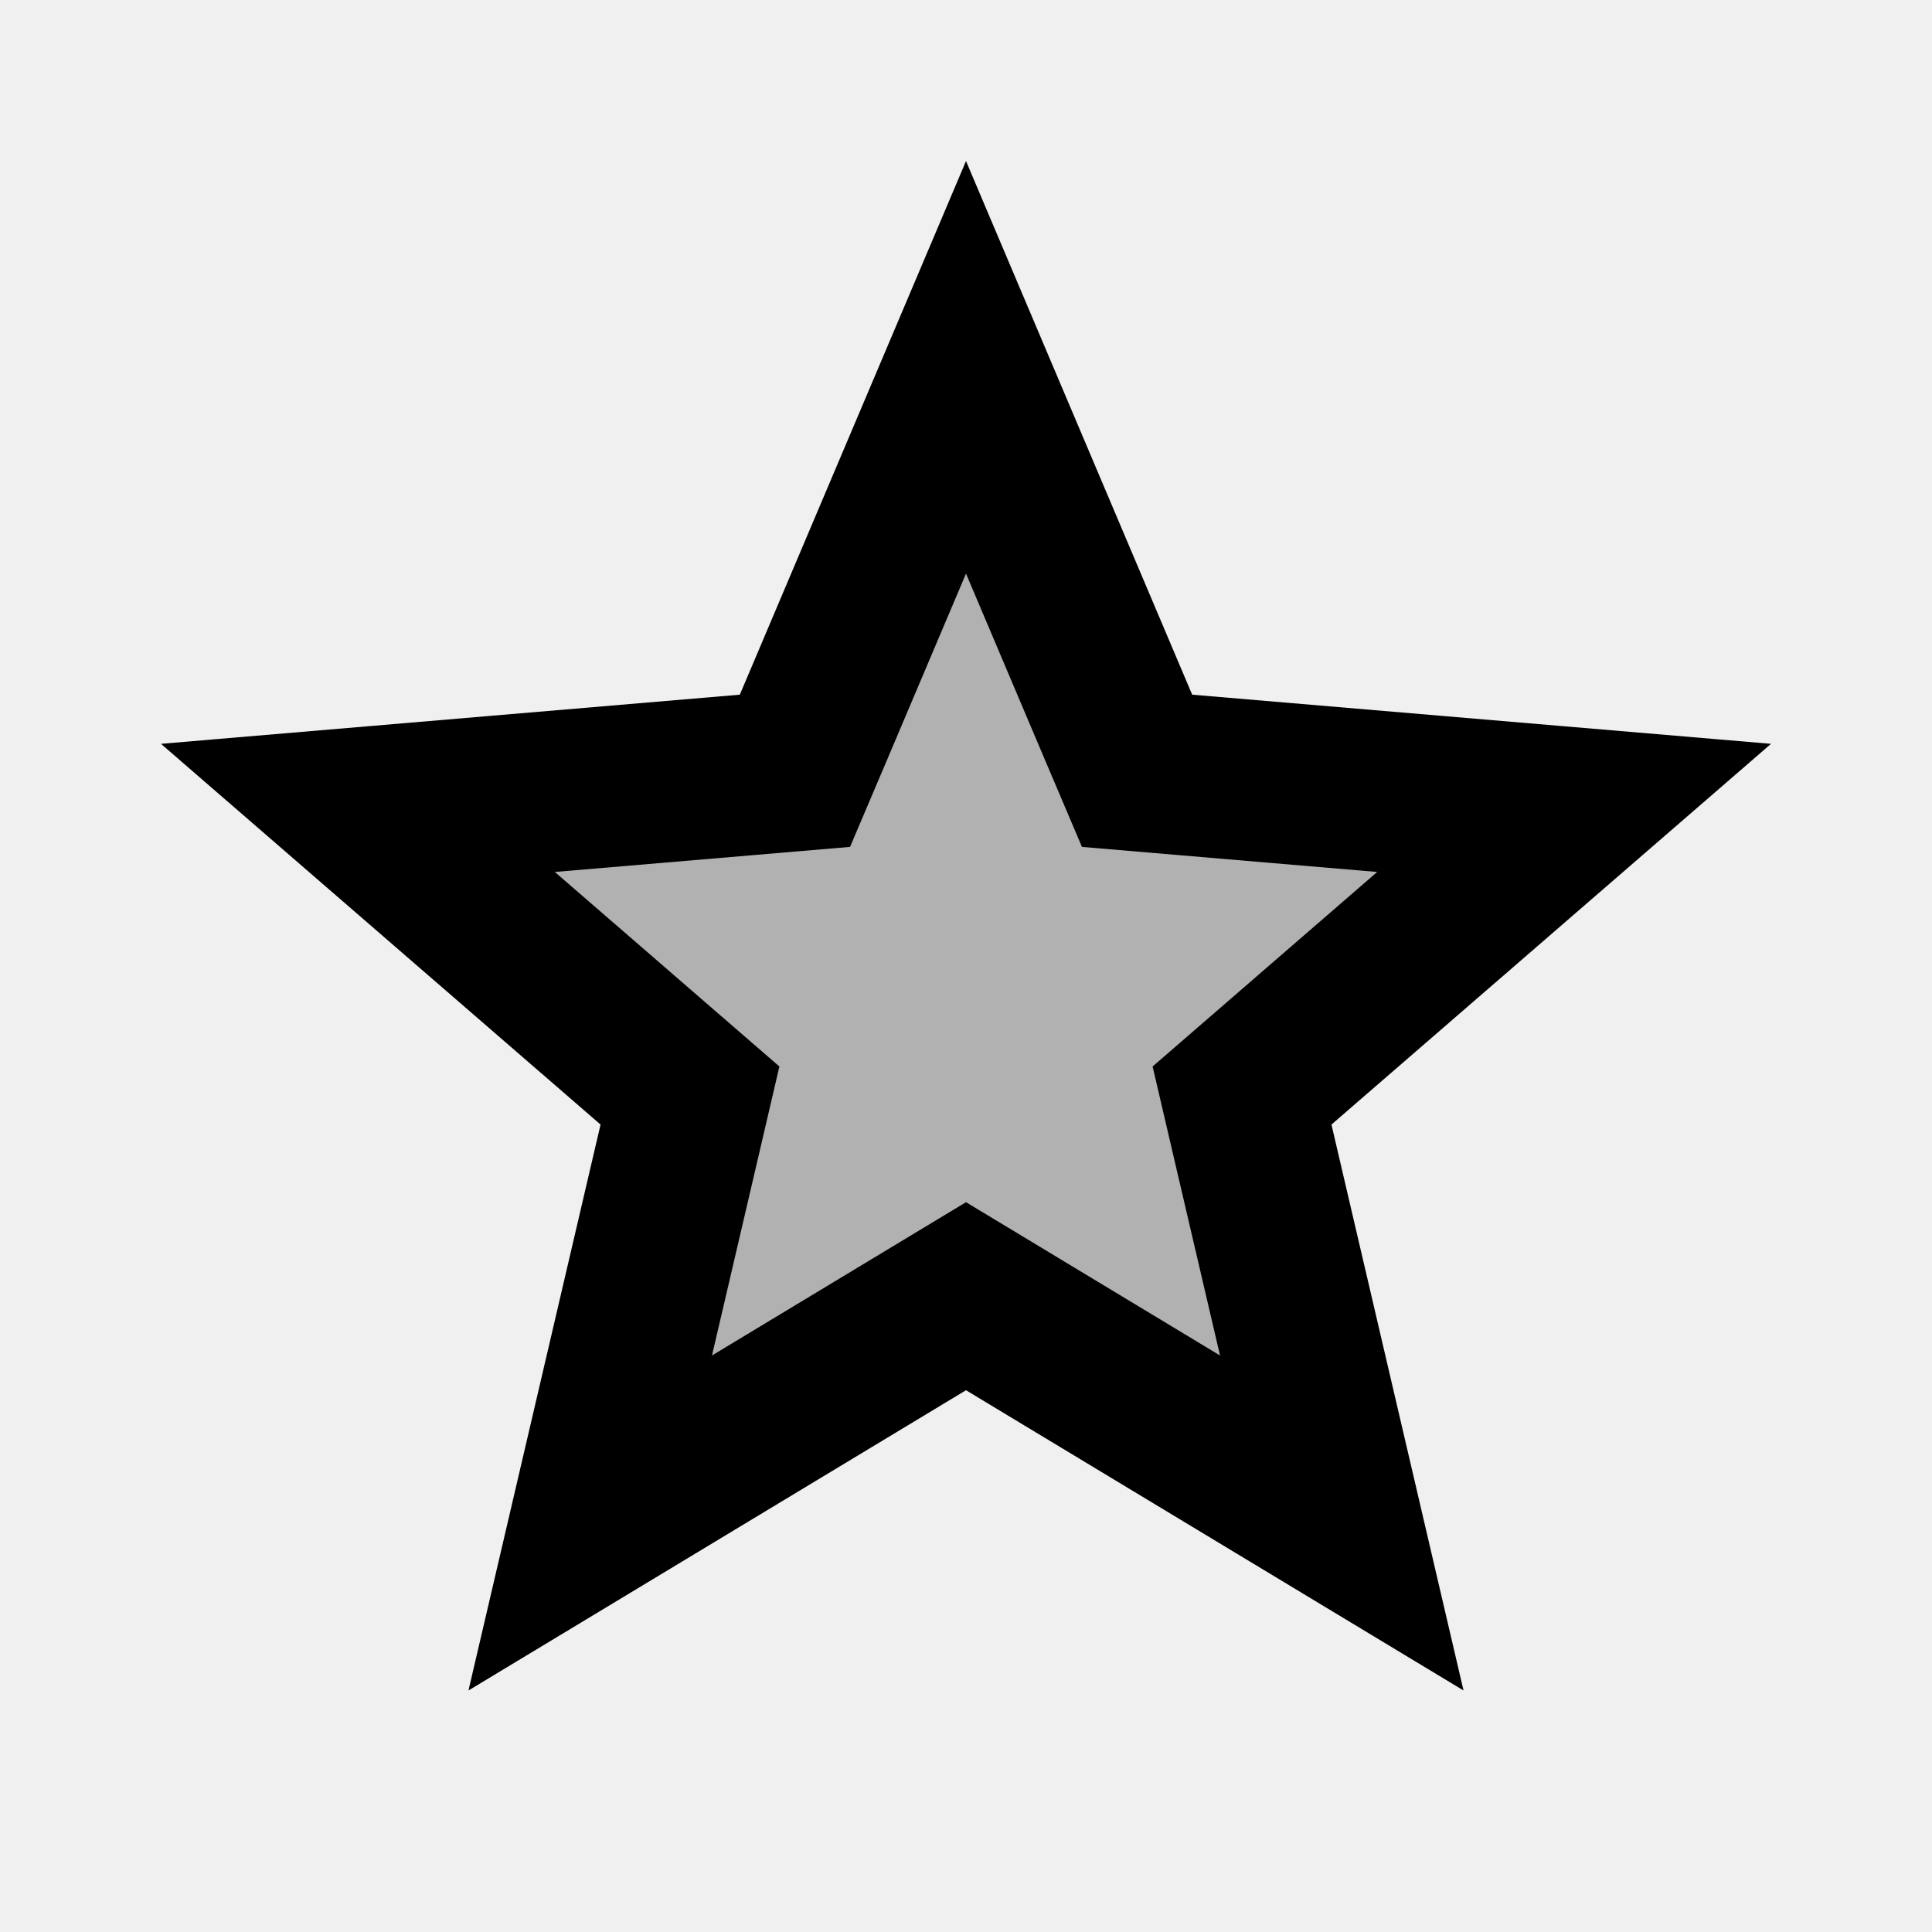
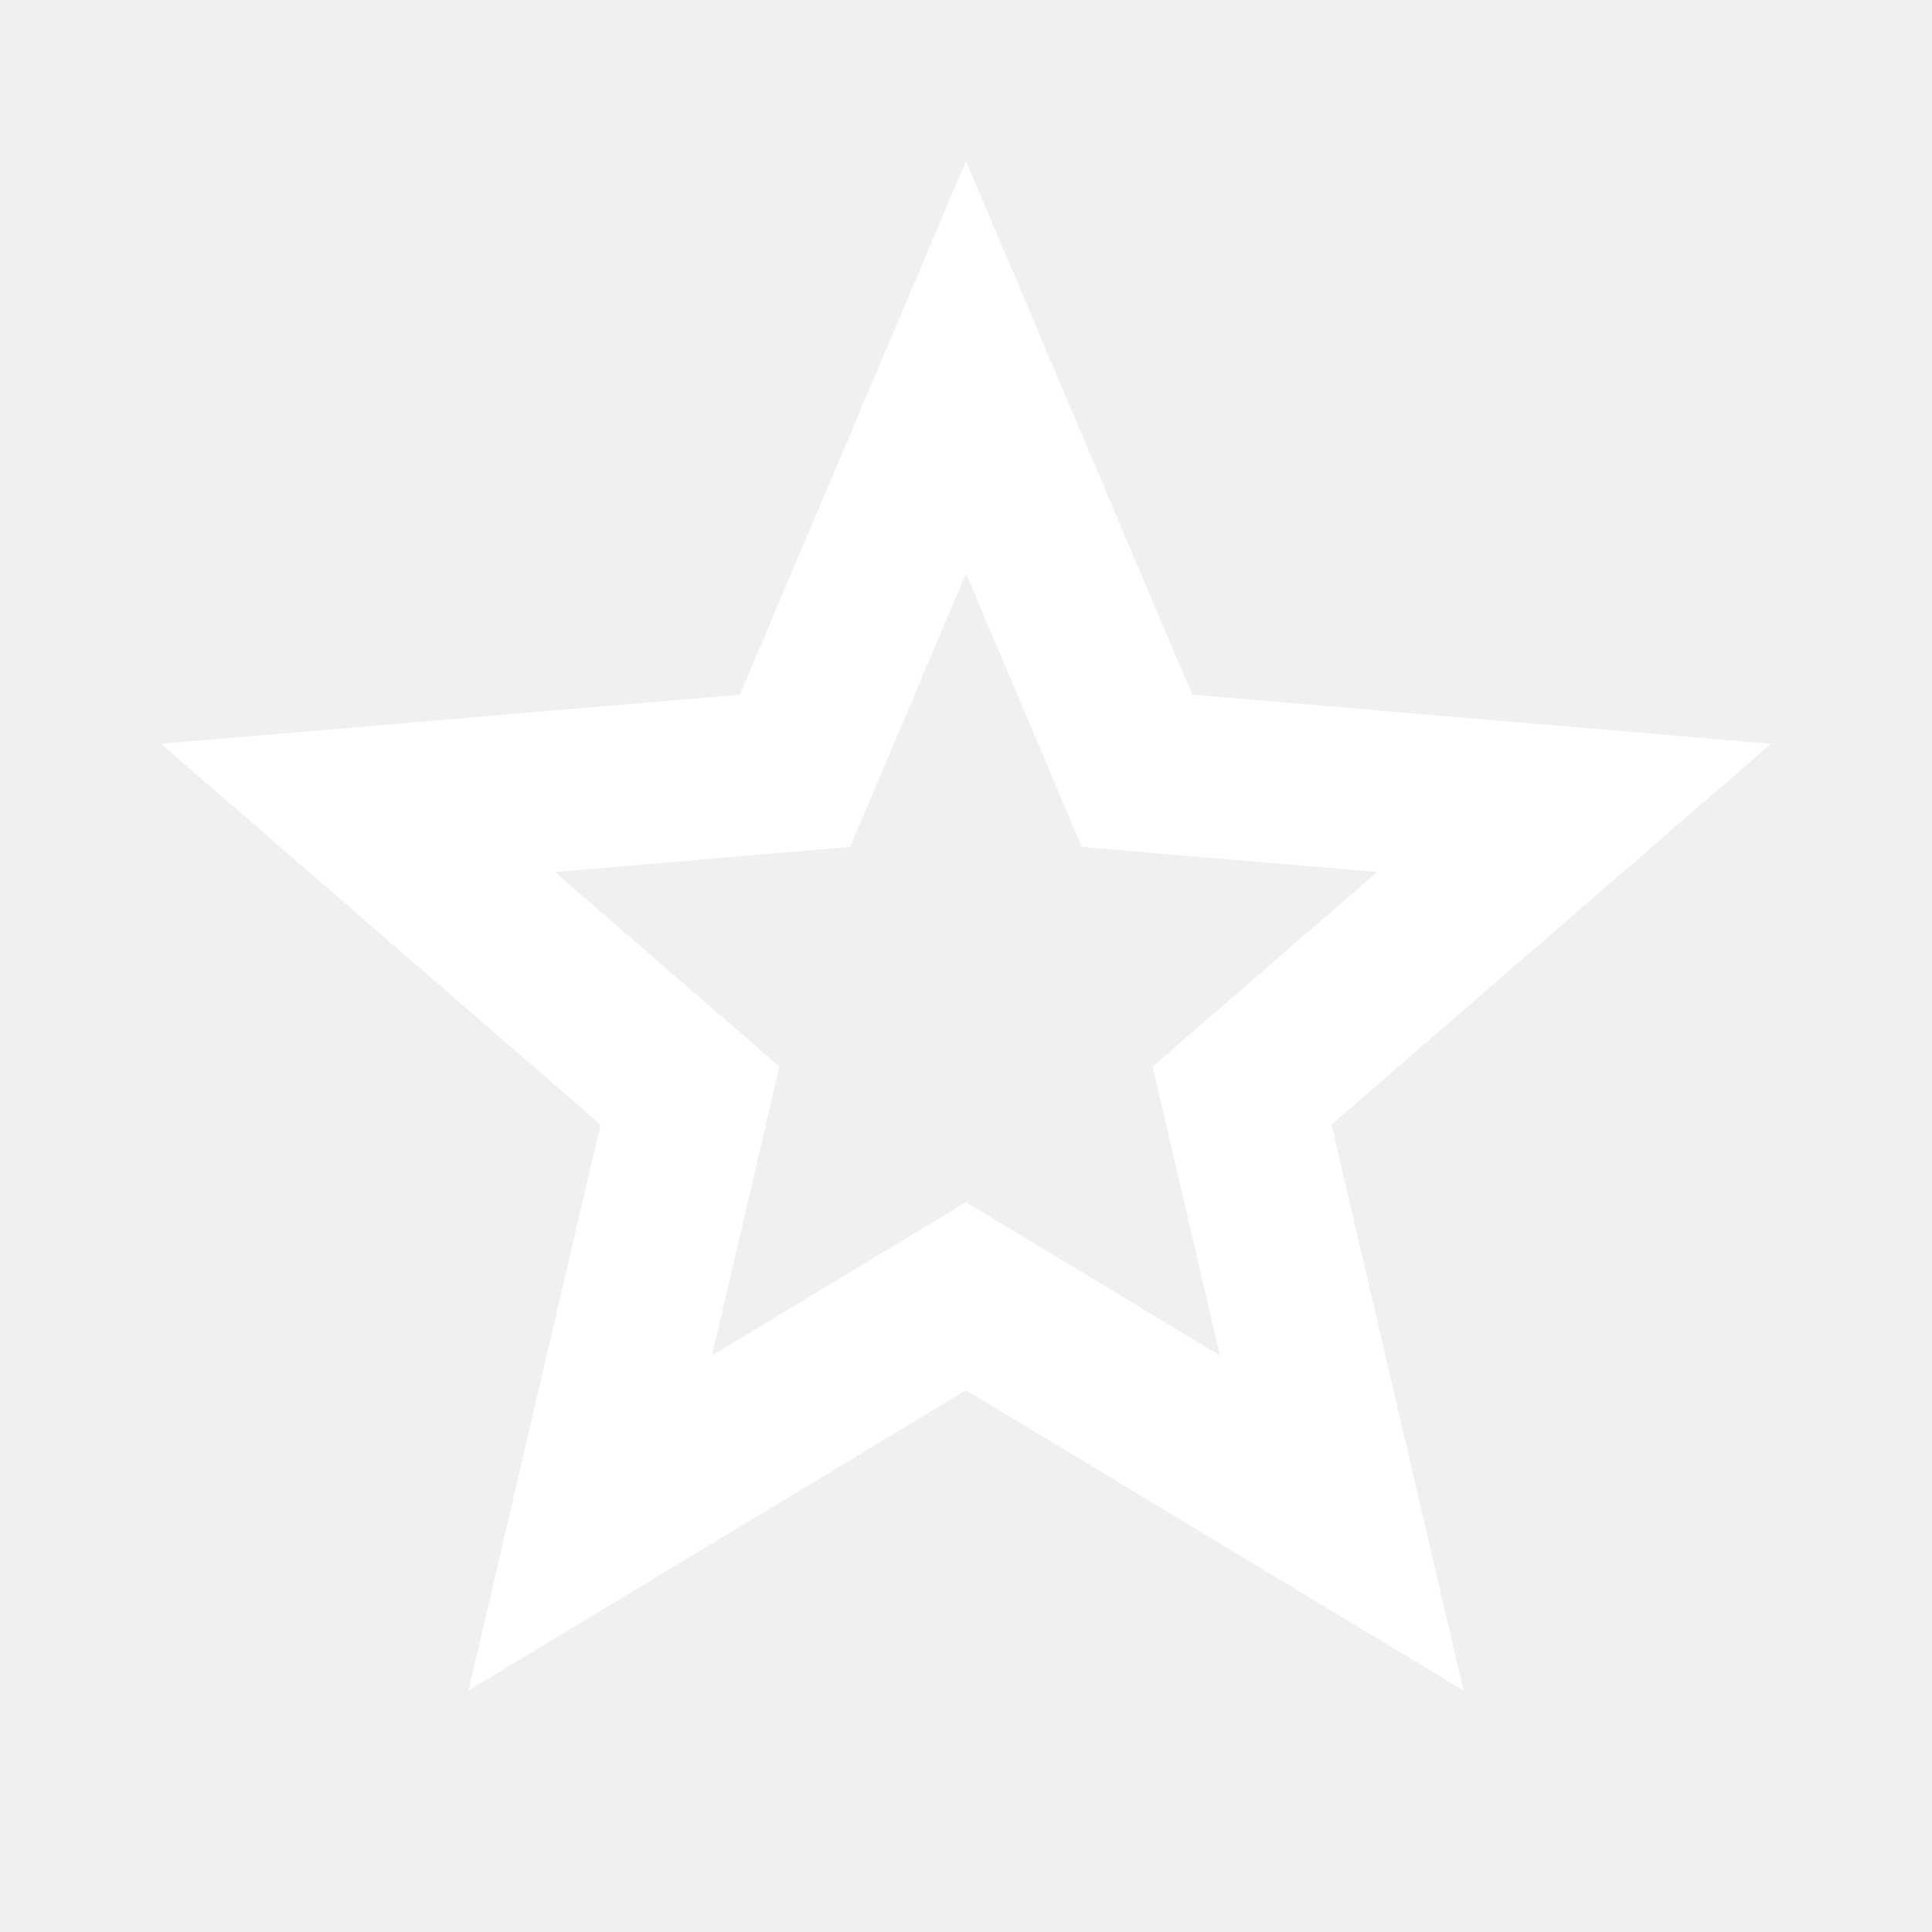
<svg xmlns="http://www.w3.org/2000/svg" width="24" height="24" viewBox="0 0 24 24" fill="none">
-   <path d="M12.517 16.414L12 16.102L11.483 16.414L7.332 18.919L8.434 14.197L8.571 13.609L8.115 13.214L4.446 10.036L9.275 9.626L9.875 9.575L10.111 9.02L12 4.563L13.889 9.02L14.125 9.575L14.726 9.626L19.554 10.036L15.885 13.214L15.429 13.609L15.566 14.197L16.668 18.919L12.517 16.414Z" fill="#727272" fill-opacity="0.5" stroke="black" stroke-width="2" />
+   <path fill-rule="evenodd" clip-rule="evenodd" d="M12 14.934L15.155 16.838L14.318 13.249L17.108 10.832L13.439 10.521L12 7.125L10.561 10.521L6.892 10.832L9.682 13.249L8.845 16.838L12 14.934ZM5.82 21L7.46 13.97L2 9.24L9.19 8.63L12 2L14.81 8.63L22 9.24L16.54 13.97L18.18 21L12 17.27L5.82 21Z" fill="white" />
</svg>
